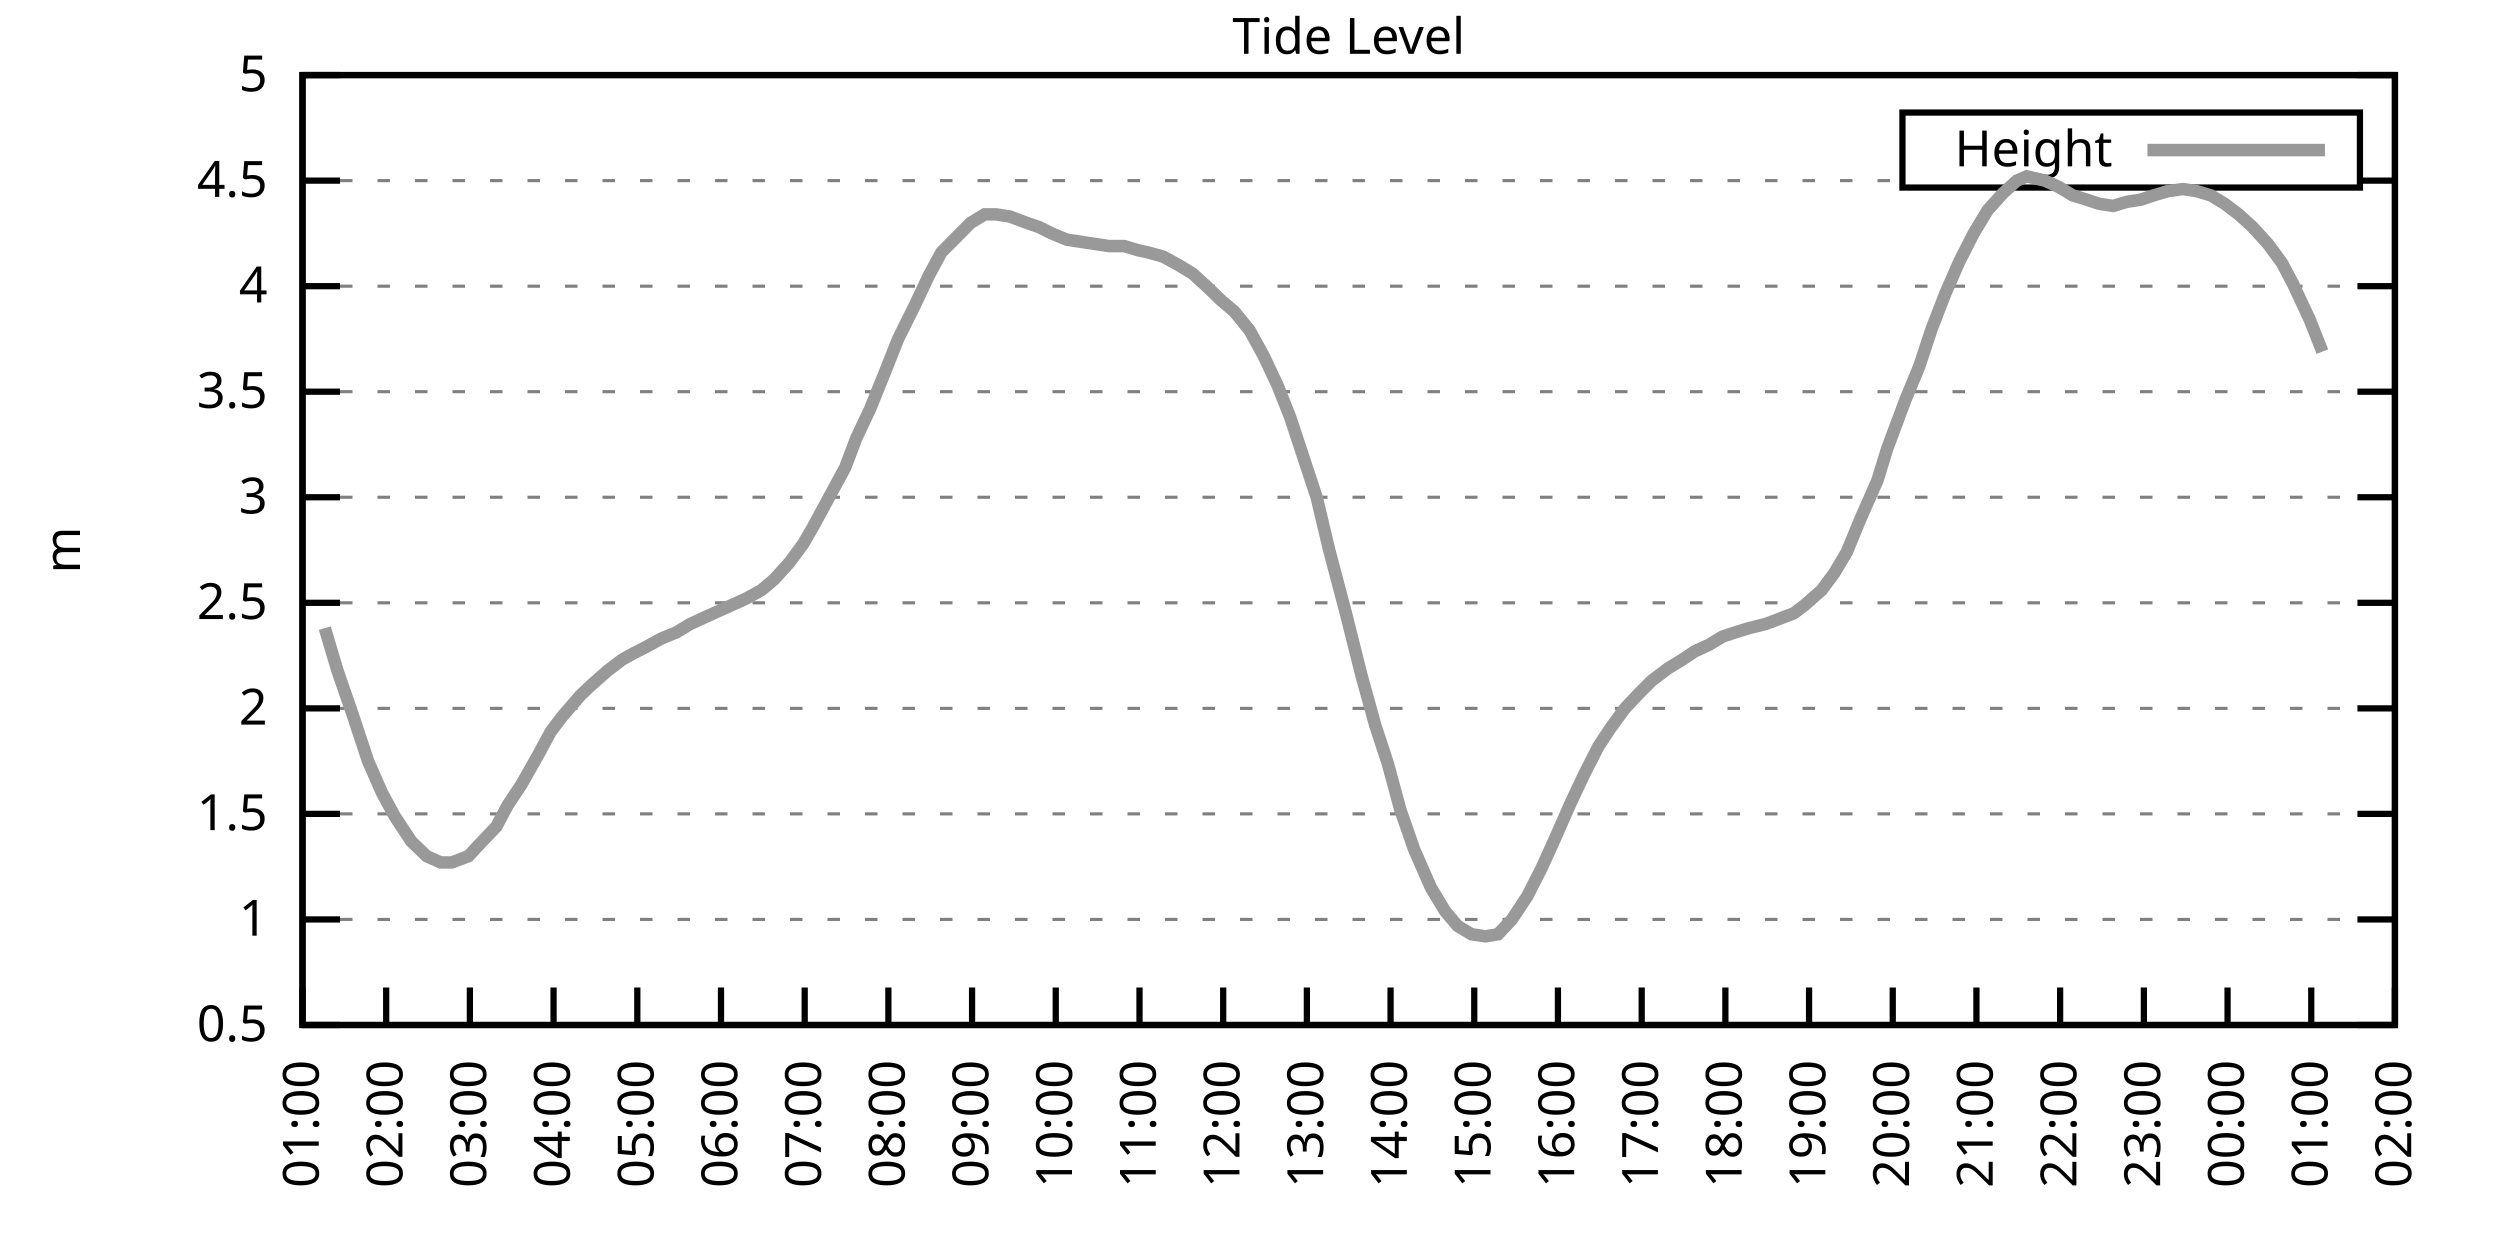
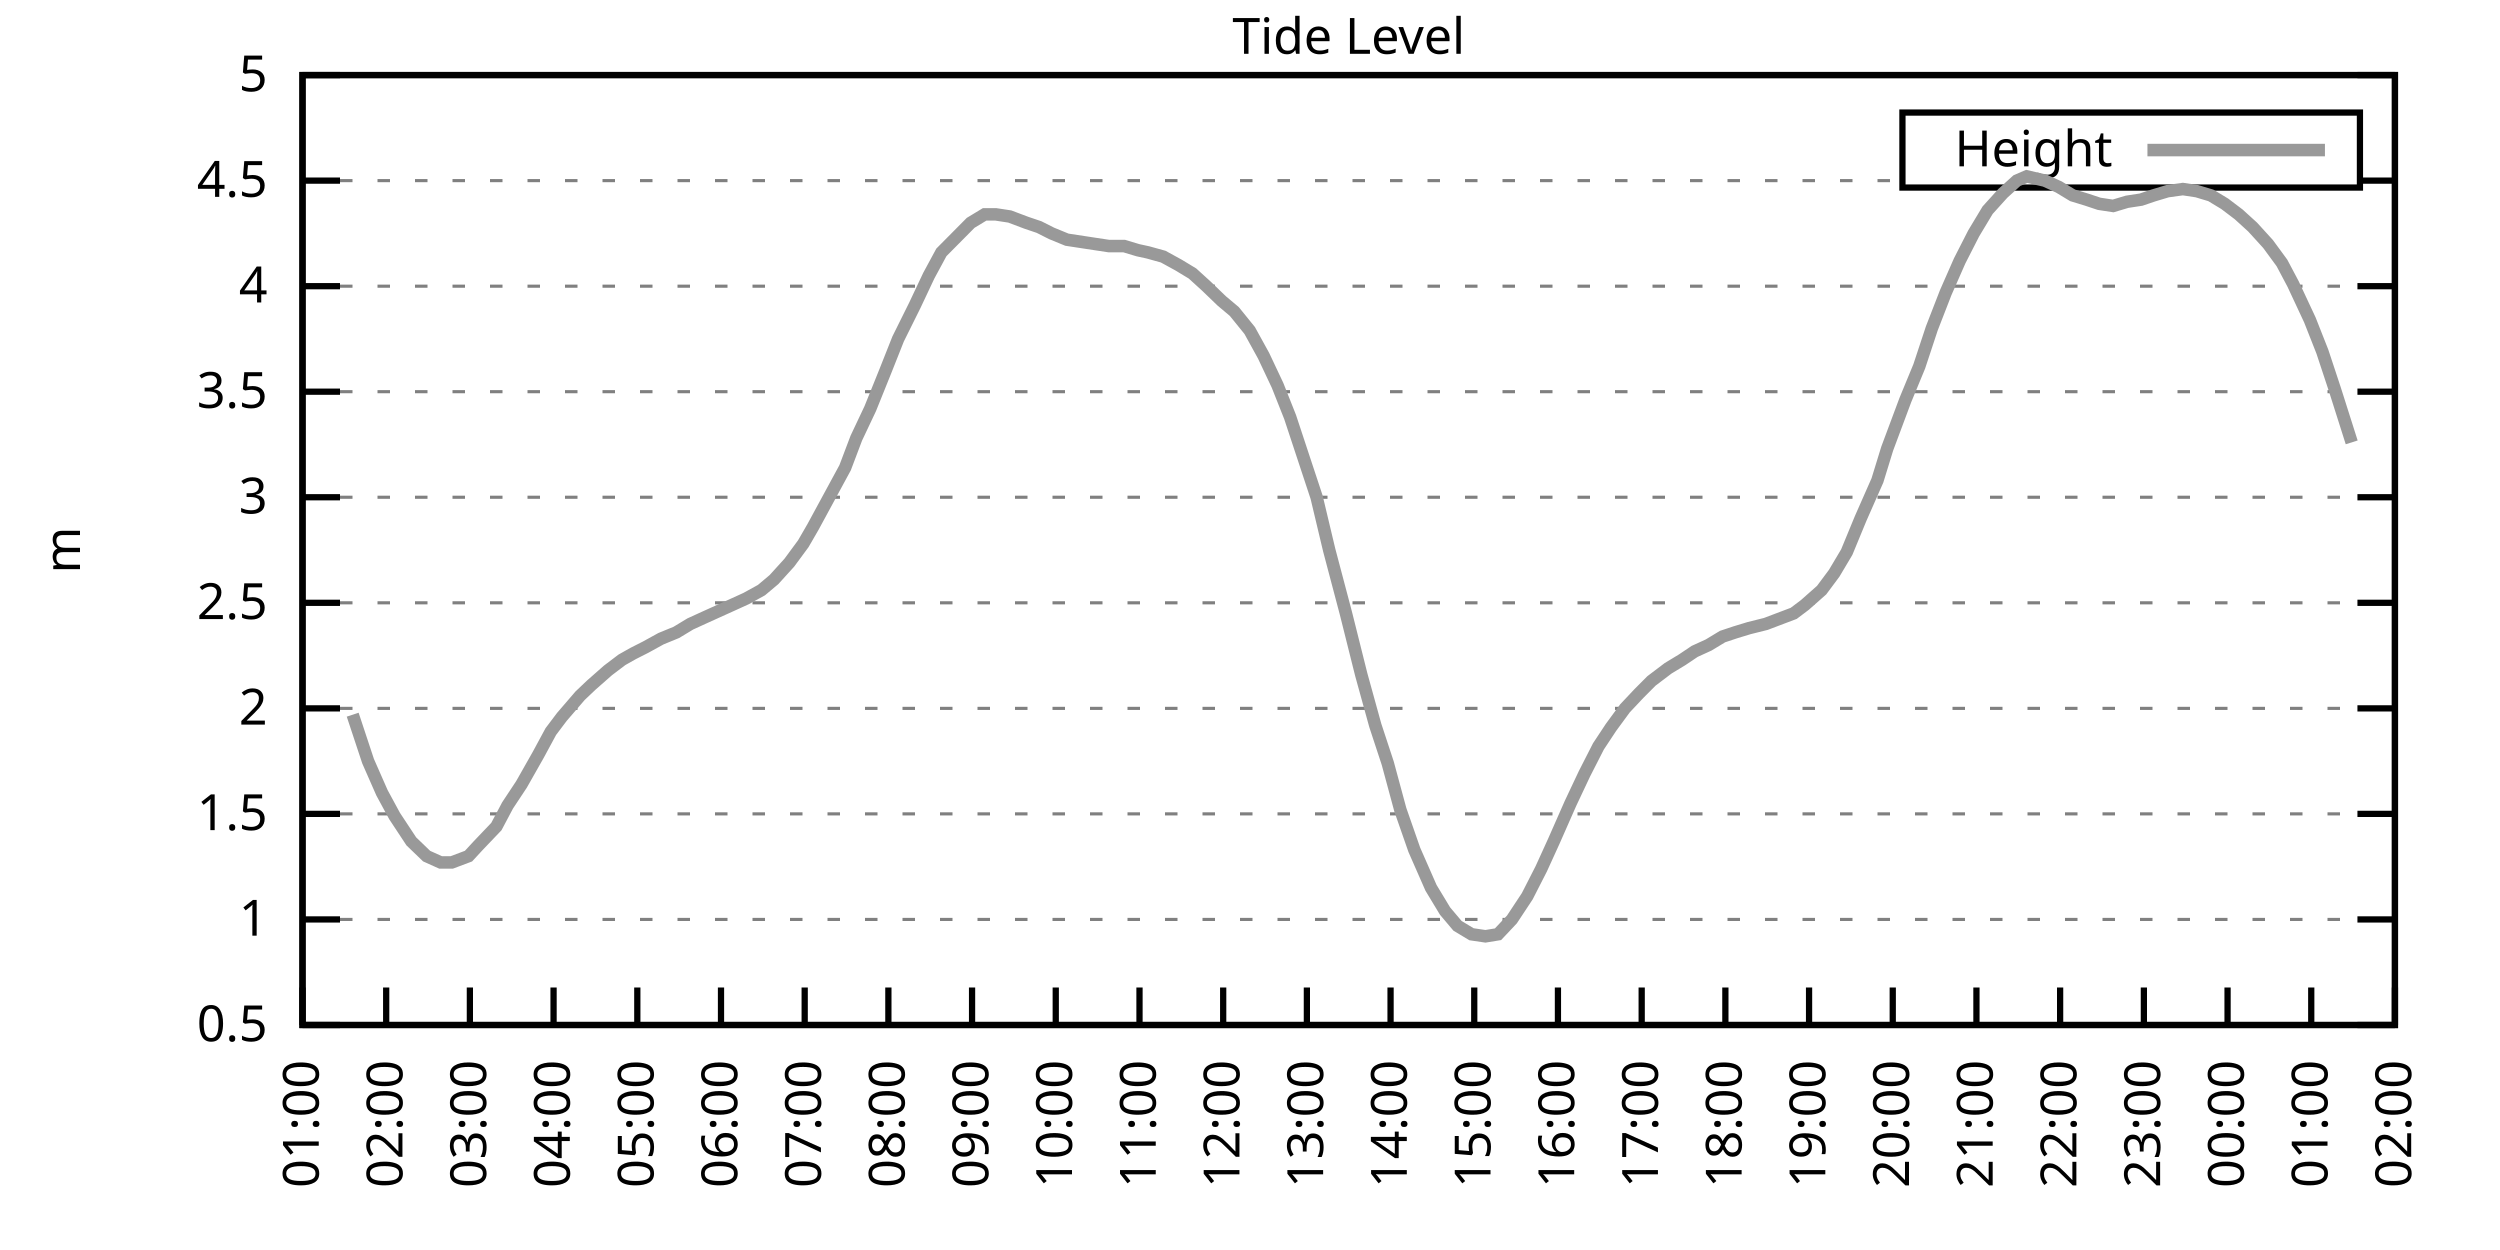
<svg xmlns="http://www.w3.org/2000/svg" xmlns:xlink="http://www.w3.org/1999/xlink" width="400" height="200" viewBox="0 0 400 200">
  <g id="gnuplot_canvas">
    <rect x="0" y="0" width="400" height="200" fill="none" />
    <defs>
      <circle id="gpDot" r="0.5" stroke-width="0.5" stroke="currentColor" />
      <path id="gpPt0" stroke-width="0.333" stroke="currentColor" d="M-1,0 h2 M0,-1 v2" />
      <path id="gpPt1" stroke-width="0.333" stroke="currentColor" d="M-1,-1 L1,1 M1,-1 L-1,1" />
      <path id="gpPt2" stroke-width="0.333" stroke="currentColor" d="M-1,0 L1,0 M0,-1 L0,1 M-1,-1 L1,1 M-1,1 L1,-1" />
      <rect id="gpPt3" stroke-width="0.333" stroke="currentColor" x="-1" y="-1" width="2" height="2" />
      <rect id="gpPt4" stroke-width="0.333" stroke="currentColor" fill="currentColor" x="-1" y="-1" width="2" height="2" />
      <circle id="gpPt5" stroke-width="0.333" stroke="currentColor" cx="0" cy="0" r="1" />
      <use xlink:href="#gpPt5" id="gpPt6" fill="currentColor" stroke="none" />
      <path id="gpPt7" stroke-width="0.333" stroke="currentColor" d="M0,-1.33 L-1.33,0.67 L1.33,0.67 z" />
      <use xlink:href="#gpPt7" id="gpPt8" fill="currentColor" stroke="none" />
      <use xlink:href="#gpPt7" id="gpPt9" stroke="currentColor" transform="rotate(180)" />
      <use xlink:href="#gpPt9" id="gpPt10" fill="currentColor" stroke="none" />
      <use xlink:href="#gpPt3" id="gpPt11" stroke="currentColor" transform="rotate(45)" />
      <use xlink:href="#gpPt11" id="gpPt12" fill="currentColor" stroke="none" />
      <path id="gpPt13" stroke-width="0.333" stroke="currentColor" d="M0,1.330 L1.265,0.411 L0.782,-1.067 L-0.782,-1.076 L-1.265,0.411 z" />
      <use xlink:href="#gpPt13" id="gpPt14" fill="currentColor" stroke="none" />
      <filter id="textbox" filterUnits="objectBoundingBox" x="0" y="0" height="1" width="1">
        <feFlood flood-color="white" flood-opacity="1" result="bgnd" />
        <feComposite in="SourceGraphic" in2="bgnd" operator="atop" />
      </filter>
      <filter id="greybox" filterUnits="objectBoundingBox" x="0" y="0" height="1" width="1">
        <feFlood flood-color="lightgrey" flood-opacity="1" result="grey" />
        <feComposite in="SourceGraphic" in2="grey" operator="atop" />
      </filter>
    </defs>
    <g fill="none" color="white" stroke="currentColor" stroke-width="1.00" stroke-linecap="butt" stroke-linejoin="miter">
</g>
    <g fill="none" color="black" stroke="currentColor" stroke-width="1.00" stroke-linecap="butt" stroke-linejoin="miter">
      <g stroke="none" shape-rendering="crispEdges">
        <polygon fill="rgb(255, 255, 255)" points="48.40,164.00 383.18,164.00 383.18,12.02 48.40,12.02 " />
      </g>
    </g>
    <g fill="none" color="black" stroke="currentColor" stroke-width="1.00" stroke-linecap="butt" stroke-linejoin="miter">
</g>
    <g fill="none" color="black" stroke="black" stroke-width="0.50" stroke-linecap="butt" stroke-linejoin="miter">
</g>
    <g fill="none" color="gray" stroke="currentColor" stroke-width="0.50" stroke-linecap="butt" stroke-linejoin="miter">
      <path stroke="gray" stroke-dasharray="2,4" class="gridline" d="M48.40,164.00 L383.19,164.00  " />
    </g>
    <g fill="none" color="gray" stroke="gray" stroke-width="1.00" stroke-linecap="butt" stroke-linejoin="miter">
</g>
    <g fill="none" color="black" stroke="currentColor" stroke-width="1.00" stroke-linecap="butt" stroke-linejoin="miter">
      <path stroke="black" d="M48.40,164.00 L54.40,164.00 M383.19,164.00 L377.19,164.00  " />
      <g transform="translate(42.80,166.60)" stroke="none" fill="black" font-family="Sans" font-size="8.00" text-anchor="end">
        <text>
          <tspan font-family="Sans"> 0.5</tspan>
        </text>
      </g>
    </g>
    <g fill="none" color="black" stroke="currentColor" stroke-width="1.00" stroke-linecap="butt" stroke-linejoin="miter">
</g>
    <g fill="none" color="black" stroke="black" stroke-width="0.50" stroke-linecap="butt" stroke-linejoin="miter">
</g>
    <g fill="none" color="gray" stroke="currentColor" stroke-width="0.50" stroke-linecap="butt" stroke-linejoin="miter">
      <path stroke="gray" stroke-dasharray="2,4" class="gridline" d="M48.40,147.11 L383.19,147.11  " />
    </g>
    <g fill="none" color="gray" stroke="gray" stroke-width="1.00" stroke-linecap="butt" stroke-linejoin="miter">
</g>
    <g fill="none" color="black" stroke="currentColor" stroke-width="1.00" stroke-linecap="butt" stroke-linejoin="miter">
      <path stroke="black" d="M48.40,147.11 L54.40,147.11 M383.19,147.11 L377.19,147.11  " />
      <g transform="translate(42.80,149.71)" stroke="none" fill="black" font-family="Sans" font-size="8.00" text-anchor="end">
        <text>
          <tspan font-family="Sans"> 1</tspan>
        </text>
      </g>
    </g>
    <g fill="none" color="black" stroke="currentColor" stroke-width="1.00" stroke-linecap="butt" stroke-linejoin="miter">
</g>
    <g fill="none" color="black" stroke="black" stroke-width="0.50" stroke-linecap="butt" stroke-linejoin="miter">
</g>
    <g fill="none" color="gray" stroke="currentColor" stroke-width="0.50" stroke-linecap="butt" stroke-linejoin="miter">
      <path stroke="gray" stroke-dasharray="2,4" class="gridline" d="M48.40,130.22 L383.19,130.22  " />
    </g>
    <g fill="none" color="gray" stroke="gray" stroke-width="1.00" stroke-linecap="butt" stroke-linejoin="miter">
</g>
    <g fill="none" color="black" stroke="currentColor" stroke-width="1.00" stroke-linecap="butt" stroke-linejoin="miter">
      <path stroke="black" d="M48.40,130.22 L54.40,130.22 M383.19,130.22 L377.19,130.22  " />
      <g transform="translate(42.80,132.82)" stroke="none" fill="black" font-family="Sans" font-size="8.00" text-anchor="end">
        <text>
          <tspan font-family="Sans"> 1.5</tspan>
        </text>
      </g>
    </g>
    <g fill="none" color="black" stroke="currentColor" stroke-width="1.00" stroke-linecap="butt" stroke-linejoin="miter">
</g>
    <g fill="none" color="black" stroke="black" stroke-width="0.50" stroke-linecap="butt" stroke-linejoin="miter">
</g>
    <g fill="none" color="gray" stroke="currentColor" stroke-width="0.50" stroke-linecap="butt" stroke-linejoin="miter">
      <path stroke="gray" stroke-dasharray="2,4" class="gridline" d="M48.40,113.34 L383.19,113.34  " />
    </g>
    <g fill="none" color="gray" stroke="gray" stroke-width="1.00" stroke-linecap="butt" stroke-linejoin="miter">
</g>
    <g fill="none" color="black" stroke="currentColor" stroke-width="1.00" stroke-linecap="butt" stroke-linejoin="miter">
      <path stroke="black" d="M48.40,113.34 L54.40,113.34 M383.19,113.34 L377.19,113.34  " />
      <g transform="translate(42.80,115.94)" stroke="none" fill="black" font-family="Sans" font-size="8.00" text-anchor="end">
        <text>
          <tspan font-family="Sans"> 2</tspan>
        </text>
      </g>
    </g>
    <g fill="none" color="black" stroke="currentColor" stroke-width="1.00" stroke-linecap="butt" stroke-linejoin="miter">
</g>
    <g fill="none" color="black" stroke="black" stroke-width="0.50" stroke-linecap="butt" stroke-linejoin="miter">
</g>
    <g fill="none" color="gray" stroke="currentColor" stroke-width="0.50" stroke-linecap="butt" stroke-linejoin="miter">
      <path stroke="gray" stroke-dasharray="2,4" class="gridline" d="M48.40,96.45 L383.19,96.45  " />
    </g>
    <g fill="none" color="gray" stroke="gray" stroke-width="1.00" stroke-linecap="butt" stroke-linejoin="miter">
</g>
    <g fill="none" color="black" stroke="currentColor" stroke-width="1.00" stroke-linecap="butt" stroke-linejoin="miter">
      <path stroke="black" d="M48.40,96.45 L54.40,96.45 M383.19,96.45 L377.19,96.45  " />
      <g transform="translate(42.80,99.05)" stroke="none" fill="black" font-family="Sans" font-size="8.00" text-anchor="end">
        <text>
          <tspan font-family="Sans"> 2.5</tspan>
        </text>
      </g>
    </g>
    <g fill="none" color="black" stroke="currentColor" stroke-width="1.00" stroke-linecap="butt" stroke-linejoin="miter">
</g>
    <g fill="none" color="black" stroke="black" stroke-width="0.50" stroke-linecap="butt" stroke-linejoin="miter">
</g>
    <g fill="none" color="gray" stroke="currentColor" stroke-width="0.50" stroke-linecap="butt" stroke-linejoin="miter">
      <path stroke="gray" stroke-dasharray="2,4" class="gridline" d="M48.40,79.56 L383.19,79.56  " />
    </g>
    <g fill="none" color="gray" stroke="gray" stroke-width="1.00" stroke-linecap="butt" stroke-linejoin="miter">
</g>
    <g fill="none" color="black" stroke="currentColor" stroke-width="1.00" stroke-linecap="butt" stroke-linejoin="miter">
      <path stroke="black" d="M48.40,79.56 L54.40,79.56 M383.19,79.56 L377.19,79.56  " />
      <g transform="translate(42.80,82.16)" stroke="none" fill="black" font-family="Sans" font-size="8.00" text-anchor="end">
        <text>
          <tspan font-family="Sans"> 3</tspan>
        </text>
      </g>
    </g>
    <g fill="none" color="black" stroke="currentColor" stroke-width="1.00" stroke-linecap="butt" stroke-linejoin="miter">
</g>
    <g fill="none" color="black" stroke="black" stroke-width="0.50" stroke-linecap="butt" stroke-linejoin="miter">
</g>
    <g fill="none" color="gray" stroke="currentColor" stroke-width="0.50" stroke-linecap="butt" stroke-linejoin="miter">
      <path stroke="gray" stroke-dasharray="2,4" class="gridline" d="M48.40,62.67 L383.19,62.67  " />
    </g>
    <g fill="none" color="gray" stroke="gray" stroke-width="1.00" stroke-linecap="butt" stroke-linejoin="miter">
</g>
    <g fill="none" color="black" stroke="currentColor" stroke-width="1.00" stroke-linecap="butt" stroke-linejoin="miter">
      <path stroke="black" d="M48.40,62.67 L54.40,62.67 M383.19,62.67 L377.19,62.67  " />
      <g transform="translate(42.80,65.27)" stroke="none" fill="black" font-family="Sans" font-size="8.00" text-anchor="end">
        <text>
          <tspan font-family="Sans"> 3.5</tspan>
        </text>
      </g>
    </g>
    <g fill="none" color="black" stroke="currentColor" stroke-width="1.00" stroke-linecap="butt" stroke-linejoin="miter">
</g>
    <g fill="none" color="black" stroke="black" stroke-width="0.50" stroke-linecap="butt" stroke-linejoin="miter">
</g>
    <g fill="none" color="gray" stroke="currentColor" stroke-width="0.50" stroke-linecap="butt" stroke-linejoin="miter">
      <path stroke="gray" stroke-dasharray="2,4" class="gridline" d="M48.40,45.79 L383.19,45.79  " />
    </g>
    <g fill="none" color="gray" stroke="gray" stroke-width="1.00" stroke-linecap="butt" stroke-linejoin="miter">
</g>
    <g fill="none" color="black" stroke="currentColor" stroke-width="1.00" stroke-linecap="butt" stroke-linejoin="miter">
      <path stroke="black" d="M48.40,45.79 L54.40,45.79 M383.19,45.79 L377.19,45.79  " />
      <g transform="translate(42.80,48.39)" stroke="none" fill="black" font-family="Sans" font-size="8.00" text-anchor="end">
        <text>
          <tspan font-family="Sans"> 4</tspan>
        </text>
      </g>
    </g>
    <g fill="none" color="black" stroke="currentColor" stroke-width="1.00" stroke-linecap="butt" stroke-linejoin="miter">
</g>
    <g fill="none" color="black" stroke="black" stroke-width="0.50" stroke-linecap="butt" stroke-linejoin="miter">
</g>
    <g fill="none" color="gray" stroke="currentColor" stroke-width="0.50" stroke-linecap="butt" stroke-linejoin="miter">
      <path stroke="gray" stroke-dasharray="2,4" class="gridline" d="M48.40,28.90 L304.39,28.90 M377.59,28.90 L383.19,28.90  " />
    </g>
    <g fill="none" color="gray" stroke="gray" stroke-width="1.00" stroke-linecap="butt" stroke-linejoin="miter">
</g>
    <g fill="none" color="black" stroke="currentColor" stroke-width="1.00" stroke-linecap="butt" stroke-linejoin="miter">
      <path stroke="black" d="M48.40,28.90 L54.40,28.90 M383.19,28.90 L377.19,28.90  " />
      <g transform="translate(42.80,31.50)" stroke="none" fill="black" font-family="Sans" font-size="8.00" text-anchor="end">
        <text>
          <tspan font-family="Sans"> 4.5</tspan>
        </text>
      </g>
    </g>
    <g fill="none" color="black" stroke="currentColor" stroke-width="1.00" stroke-linecap="butt" stroke-linejoin="miter">
</g>
    <g fill="none" color="black" stroke="black" stroke-width="0.50" stroke-linecap="butt" stroke-linejoin="miter">
</g>
    <g fill="none" color="gray" stroke="currentColor" stroke-width="0.50" stroke-linecap="butt" stroke-linejoin="miter">
      <path stroke="gray" stroke-dasharray="2,4" class="gridline" d="M48.40,12.01 L383.19,12.01  " />
    </g>
    <g fill="none" color="gray" stroke="gray" stroke-width="1.00" stroke-linecap="butt" stroke-linejoin="miter">
</g>
    <g fill="none" color="black" stroke="currentColor" stroke-width="1.00" stroke-linecap="butt" stroke-linejoin="miter">
      <path stroke="black" d="M48.40,12.01 L54.40,12.01 M383.19,12.01 L377.19,12.01  " />
      <g transform="translate(42.80,14.61)" stroke="none" fill="black" font-family="Sans" font-size="8.00" text-anchor="end">
        <text>
          <tspan font-family="Sans"> 5</tspan>
        </text>
      </g>
    </g>
    <g fill="none" color="black" stroke="currentColor" stroke-width="1.00" stroke-linecap="butt" stroke-linejoin="miter">
      <path stroke="black" d="M48.40,164.00 L48.40,158.00  " />
      <g transform="translate(51.00,169.60) rotate(270.00)" stroke="none" fill="black" font-family="Sans" font-size="8.00" text-anchor="end">
        <text>
          <tspan font-family="Sans">01:00</tspan>
        </text>
      </g>
    </g>
    <g fill="none" color="black" stroke="currentColor" stroke-width="1.00" stroke-linecap="butt" stroke-linejoin="miter">
      <path stroke="black" d="M61.79,164.00 L61.79,158.00  " />
      <g transform="translate(64.39,169.60) rotate(270.00)" stroke="none" fill="black" font-family="Sans" font-size="8.00" text-anchor="end">
        <text>
          <tspan font-family="Sans">02:00</tspan>
        </text>
      </g>
    </g>
    <g fill="none" color="black" stroke="currentColor" stroke-width="1.00" stroke-linecap="butt" stroke-linejoin="miter">
      <path stroke="black" d="M75.18,164.00 L75.18,158.00  " />
      <g transform="translate(77.78,169.60) rotate(270.00)" stroke="none" fill="black" font-family="Sans" font-size="8.00" text-anchor="end">
        <text>
          <tspan font-family="Sans">03:00</tspan>
        </text>
      </g>
    </g>
    <g fill="none" color="black" stroke="currentColor" stroke-width="1.00" stroke-linecap="butt" stroke-linejoin="miter">
      <path stroke="black" d="M88.57,164.00 L88.57,158.00  " />
      <g transform="translate(91.17,169.60) rotate(270.00)" stroke="none" fill="black" font-family="Sans" font-size="8.00" text-anchor="end">
        <text>
          <tspan font-family="Sans">04:00</tspan>
        </text>
      </g>
    </g>
    <g fill="none" color="black" stroke="currentColor" stroke-width="1.00" stroke-linecap="butt" stroke-linejoin="miter">
      <path stroke="black" d="M101.97,164.00 L101.97,158.00  " />
      <g transform="translate(104.57,169.60) rotate(270.00)" stroke="none" fill="black" font-family="Sans" font-size="8.00" text-anchor="end">
        <text>
          <tspan font-family="Sans">05:00</tspan>
        </text>
      </g>
    </g>
    <g fill="none" color="black" stroke="currentColor" stroke-width="1.00" stroke-linecap="butt" stroke-linejoin="miter">
      <path stroke="black" d="M115.36,164.00 L115.36,158.00  " />
      <g transform="translate(117.96,169.60) rotate(270.00)" stroke="none" fill="black" font-family="Sans" font-size="8.00" text-anchor="end">
        <text>
          <tspan font-family="Sans">06:00</tspan>
        </text>
      </g>
    </g>
    <g fill="none" color="black" stroke="currentColor" stroke-width="1.00" stroke-linecap="butt" stroke-linejoin="miter">
      <path stroke="black" d="M128.75,164.00 L128.75,158.00  " />
      <g transform="translate(131.35,169.60) rotate(270.00)" stroke="none" fill="black" font-family="Sans" font-size="8.00" text-anchor="end">
        <text>
          <tspan font-family="Sans">07:00</tspan>
        </text>
      </g>
    </g>
    <g fill="none" color="black" stroke="currentColor" stroke-width="1.00" stroke-linecap="butt" stroke-linejoin="miter">
      <path stroke="black" d="M142.14,164.00 L142.14,158.00  " />
      <g transform="translate(144.74,169.60) rotate(270.00)" stroke="none" fill="black" font-family="Sans" font-size="8.00" text-anchor="end">
        <text>
          <tspan font-family="Sans">08:00</tspan>
        </text>
      </g>
    </g>
    <g fill="none" color="black" stroke="currentColor" stroke-width="1.00" stroke-linecap="butt" stroke-linejoin="miter">
      <path stroke="black" d="M155.53,164.00 L155.53,158.00  " />
      <g transform="translate(158.13,169.60) rotate(270.00)" stroke="none" fill="black" font-family="Sans" font-size="8.00" text-anchor="end">
        <text>
          <tspan font-family="Sans">09:00</tspan>
        </text>
      </g>
    </g>
    <g fill="none" color="black" stroke="currentColor" stroke-width="1.00" stroke-linecap="butt" stroke-linejoin="miter">
      <path stroke="black" d="M168.92,164.00 L168.92,158.00  " />
      <g transform="translate(171.52,169.60) rotate(270.00)" stroke="none" fill="black" font-family="Sans" font-size="8.00" text-anchor="end">
        <text>
          <tspan font-family="Sans">10:00</tspan>
        </text>
      </g>
    </g>
    <g fill="none" color="black" stroke="currentColor" stroke-width="1.00" stroke-linecap="butt" stroke-linejoin="miter">
      <path stroke="black" d="M182.32,164.00 L182.32,158.00  " />
      <g transform="translate(184.92,169.60) rotate(270.00)" stroke="none" fill="black" font-family="Sans" font-size="8.00" text-anchor="end">
        <text>
          <tspan font-family="Sans">11:00</tspan>
        </text>
      </g>
    </g>
    <g fill="none" color="black" stroke="currentColor" stroke-width="1.00" stroke-linecap="butt" stroke-linejoin="miter">
      <path stroke="black" d="M195.71,164.00 L195.71,158.00  " />
      <g transform="translate(198.31,169.60) rotate(270.00)" stroke="none" fill="black" font-family="Sans" font-size="8.00" text-anchor="end">
        <text>
          <tspan font-family="Sans">12:00</tspan>
        </text>
      </g>
    </g>
    <g fill="none" color="black" stroke="currentColor" stroke-width="1.00" stroke-linecap="butt" stroke-linejoin="miter">
      <path stroke="black" d="M209.10,164.00 L209.10,158.00  " />
      <g transform="translate(211.70,169.60) rotate(270.00)" stroke="none" fill="black" font-family="Sans" font-size="8.00" text-anchor="end">
        <text>
          <tspan font-family="Sans">13:00</tspan>
        </text>
      </g>
    </g>
    <g fill="none" color="black" stroke="currentColor" stroke-width="1.00" stroke-linecap="butt" stroke-linejoin="miter">
      <path stroke="black" d="M222.49,164.00 L222.49,158.00  " />
      <g transform="translate(225.09,169.60) rotate(270.00)" stroke="none" fill="black" font-family="Sans" font-size="8.00" text-anchor="end">
        <text>
          <tspan font-family="Sans">14:00</tspan>
        </text>
      </g>
    </g>
    <g fill="none" color="black" stroke="currentColor" stroke-width="1.00" stroke-linecap="butt" stroke-linejoin="miter">
      <path stroke="black" d="M235.88,164.00 L235.88,158.00  " />
      <g transform="translate(238.48,169.60) rotate(270.00)" stroke="none" fill="black" font-family="Sans" font-size="8.00" text-anchor="end">
        <text>
          <tspan font-family="Sans">15:00</tspan>
        </text>
      </g>
    </g>
    <g fill="none" color="black" stroke="currentColor" stroke-width="1.00" stroke-linecap="butt" stroke-linejoin="miter">
      <path stroke="black" d="M249.27,164.00 L249.27,158.00  " />
      <g transform="translate(251.87,169.60) rotate(270.00)" stroke="none" fill="black" font-family="Sans" font-size="8.00" text-anchor="end">
        <text>
          <tspan font-family="Sans">16:00</tspan>
        </text>
      </g>
    </g>
    <g fill="none" color="black" stroke="currentColor" stroke-width="1.00" stroke-linecap="butt" stroke-linejoin="miter">
      <path stroke="black" d="M262.67,164.00 L262.67,158.00  " />
      <g transform="translate(265.27,169.60) rotate(270.00)" stroke="none" fill="black" font-family="Sans" font-size="8.00" text-anchor="end">
        <text>
          <tspan font-family="Sans">17:00</tspan>
        </text>
      </g>
    </g>
    <g fill="none" color="black" stroke="currentColor" stroke-width="1.00" stroke-linecap="butt" stroke-linejoin="miter">
      <path stroke="black" d="M276.06,164.00 L276.06,158.00  " />
      <g transform="translate(278.66,169.60) rotate(270.00)" stroke="none" fill="black" font-family="Sans" font-size="8.00" text-anchor="end">
        <text>
          <tspan font-family="Sans">18:00</tspan>
        </text>
      </g>
    </g>
    <g fill="none" color="black" stroke="currentColor" stroke-width="1.00" stroke-linecap="butt" stroke-linejoin="miter">
      <path stroke="black" d="M289.45,164.00 L289.45,158.00  " />
      <g transform="translate(292.05,169.60) rotate(270.00)" stroke="none" fill="black" font-family="Sans" font-size="8.00" text-anchor="end">
        <text>
          <tspan font-family="Sans">19:00</tspan>
        </text>
      </g>
    </g>
    <g fill="none" color="black" stroke="currentColor" stroke-width="1.00" stroke-linecap="butt" stroke-linejoin="miter">
      <path stroke="black" d="M302.84,164.00 L302.84,158.00  " />
      <g transform="translate(305.44,169.60) rotate(270.00)" stroke="none" fill="black" font-family="Sans" font-size="8.00" text-anchor="end">
        <text>
          <tspan font-family="Sans">20:00</tspan>
        </text>
      </g>
    </g>
    <g fill="none" color="black" stroke="currentColor" stroke-width="1.00" stroke-linecap="butt" stroke-linejoin="miter">
      <path stroke="black" d="M316.23,164.00 L316.23,158.00  " />
      <g transform="translate(318.83,169.60) rotate(270.00)" stroke="none" fill="black" font-family="Sans" font-size="8.00" text-anchor="end">
        <text>
          <tspan font-family="Sans">21:00</tspan>
        </text>
      </g>
    </g>
    <g fill="none" color="black" stroke="currentColor" stroke-width="1.00" stroke-linecap="butt" stroke-linejoin="miter">
      <path stroke="black" d="M329.62,164.00 L329.62,158.00  " />
      <g transform="translate(332.22,169.60) rotate(270.00)" stroke="none" fill="black" font-family="Sans" font-size="8.00" text-anchor="end">
        <text>
          <tspan font-family="Sans">22:00</tspan>
        </text>
      </g>
    </g>
    <g fill="none" color="black" stroke="currentColor" stroke-width="1.00" stroke-linecap="butt" stroke-linejoin="miter">
      <path stroke="black" d="M343.02,164.00 L343.02,158.00  " />
      <g transform="translate(345.62,169.60) rotate(270.00)" stroke="none" fill="black" font-family="Sans" font-size="8.00" text-anchor="end">
        <text>
          <tspan font-family="Sans">23:00</tspan>
        </text>
      </g>
    </g>
    <g fill="none" color="black" stroke="currentColor" stroke-width="1.00" stroke-linecap="butt" stroke-linejoin="miter">
      <path stroke="black" d="M356.41,164.00 L356.41,158.00  " />
      <g transform="translate(359.01,169.60) rotate(270.00)" stroke="none" fill="black" font-family="Sans" font-size="8.00" text-anchor="end">
        <text>
          <tspan font-family="Sans">00:00</tspan>
        </text>
      </g>
    </g>
    <g fill="none" color="black" stroke="currentColor" stroke-width="1.00" stroke-linecap="butt" stroke-linejoin="miter">
      <path stroke="black" d="M369.80,164.00 L369.80,158.00  " />
      <g transform="translate(372.40,169.60) rotate(270.00)" stroke="none" fill="black" font-family="Sans" font-size="8.00" text-anchor="end">
        <text>
          <tspan font-family="Sans">01:00</tspan>
        </text>
      </g>
    </g>
    <g fill="none" color="black" stroke="currentColor" stroke-width="1.00" stroke-linecap="butt" stroke-linejoin="miter">
      <path stroke="black" d="M383.19,164.00 L383.19,158.00  " />
      <g transform="translate(385.79,169.60) rotate(270.00)" stroke="none" fill="black" font-family="Sans" font-size="8.00" text-anchor="end">
        <text>
          <tspan font-family="Sans">02:00</tspan>
        </text>
      </g>
    </g>
    <g fill="none" color="black" stroke="currentColor" stroke-width="1.00" stroke-linecap="butt" stroke-linejoin="miter">
</g>
    <g fill="none" color="black" stroke="currentColor" stroke-width="1.00" stroke-linecap="butt" stroke-linejoin="miter">
      <path stroke="black" d="M48.40,12.01 L48.40,164.00 L383.19,164.00 L383.19,12.01 L48.40,12.01 Z  " />
    </g>
    <g fill="none" color="black" stroke="currentColor" stroke-width="1.00" stroke-linecap="butt" stroke-linejoin="miter">
</g>
    <g fill="none" color="black" stroke="currentColor" stroke-width="1.00" stroke-linecap="butt" stroke-linejoin="miter">
      <path stroke="black" d="M304.39,30.01 L304.39,18.01 L377.59,18.01 L377.59,30.01 L304.39,30.01 Z  " />
    </g>
    <g id="Tide_level_plot_1">
      <g fill="none" color="white" stroke="black" stroke-width="2.00" stroke-linecap="butt" stroke-linejoin="miter">
</g>
      <g fill="none" color="black" stroke="currentColor" stroke-width="2.00" stroke-linecap="butt" stroke-linejoin="miter">
        <g transform="translate(337.99,26.61)" stroke="none" fill="black" font-family="Sans" font-size="8.00" text-anchor="end">
          <text>
            <tspan font-family="Sans">Height</tspan>
          </text>
        </g>
      </g>
      <g fill="none" color="black" stroke="currentColor" stroke-width="2.00" stroke-linecap="butt" stroke-linejoin="miter">
-         <path stroke="rgb(153, 153, 153)" d="M343.59,24.01 L371.99,24.01 M51.97,100.50 L53.98,107.26 L56.43,114.35 L58.89,121.78 L61.12,126.85 L63.13,130.56   L65.81,134.62 L68.26,136.98 L70.50,137.99 L72.28,137.99 L74.96,136.98 L76.52,135.29 L79.42,132.25 L81.21,128.87   L83.44,125.50 L86.12,120.77 L88.13,117.05 L89.91,114.69 L92.82,111.31 L94.60,109.62 L97.28,107.26 L99.51,105.57   L101.30,104.56 L103.31,103.54 L105.76,102.19 L108.22,101.18 L110.45,99.83 L112.68,98.81 L114.91,97.80 L117.14,96.79   L119.38,95.77 L121.83,94.42 L123.84,92.73 L126.29,90.03 L128.53,86.99 L130.09,84.29 L135.22,74.83 L137.01,70.10   L139.24,65.38 L141.69,59.30 L143.70,54.23 L146.38,48.83 L148.61,44.10 L150.62,40.38 L155.31,35.65 L157.54,34.30   L159.33,34.30 L161.56,34.64 L164.24,35.65 L166.25,36.33 L168.25,37.34 L170.71,38.35 L172.94,38.69 L175.17,39.03   L177.41,39.37 L179.86,39.37 L182.09,40.04 L183.66,40.38 L186.11,41.06 L188.57,42.41 L190.80,43.76 L193.03,45.79   L195.48,48.15 L197.49,49.84 L199.95,52.88 L202.18,56.93 L204.41,61.66 L206.42,66.73 L208.65,73.48 L210.66,79.56   L212.67,88.00 L215.35,98.14 L217.80,107.93 L220.04,116.04 L222.04,122.12 L224.05,129.55 L226.29,135.97 L228.96,142.05   L231.20,145.76 L233.20,148.13 L235.44,149.48 L237.67,149.81 L239.68,149.48 L241.91,147.11 L244.36,143.40 L246.60,139.01   L248.60,134.62 L251.28,128.54 L253.51,123.81 L255.75,119.42 L257.76,116.38 L259.99,113.34 L262.22,110.97 L264.23,108.95   L266.91,106.92 L269.14,105.57 L271.15,104.22 L273.38,103.20 L275.61,101.85 L277.62,101.18 L279.85,100.50 L282.53,99.83   L284.32,99.15 L286.99,98.14 L288.78,96.79 L291.46,94.42 L293.47,91.72 L295.48,88.34 L297.71,82.94 L300.39,76.86   L301.95,71.79 L304.85,64.02 L307.08,58.62 L309.09,52.54 L311.32,46.80 L313.55,41.73 L315.79,37.34 L318.02,33.63   L320.47,30.92 L322.70,28.90 L324.27,28.22 L327.17,28.90 L329.40,29.91 L331.63,31.26 L333.86,31.94 L335.87,32.61   L338.10,32.95 L340.34,32.28 L342.57,31.94 L344.58,31.26 L346.81,30.59 L349.26,30.25 L351.50,30.59 L353.73,31.26   L355.96,32.61 L358.19,34.30 L360.42,36.33 L362.88,39.03 L365.11,42.07 L366.90,45.45 L369.58,51.19 L371.58,56.26    " />
+         <path stroke="rgb(153, 153, 153)" d="M343.59,24.01 L371.99,24.01 M56.43,114.35 L58.89,121.78 L61.12,126.85 L63.13,130.56 L65.81,134.62 L68.26,136.98   L70.50,137.99 L72.28,137.99 L74.96,136.98 L76.52,135.29 L79.42,132.25 L81.21,128.87 L83.44,125.50 L86.12,120.77   L88.13,117.05 L89.91,114.69 L92.82,111.31 L94.60,109.62 L97.28,107.26 L99.51,105.57 L101.30,104.56 L103.31,103.54   L105.76,102.19 L108.22,101.18 L110.45,99.83 L112.68,98.81 L114.91,97.80 L117.14,96.79 L119.38,95.77 L121.83,94.42   L123.84,92.73 L126.29,90.03 L128.53,86.99 L130.09,84.29 L135.22,74.83 L137.01,70.10 L139.24,65.38 L141.69,59.30   L143.70,54.23 L146.38,48.83 L148.61,44.10 L150.62,40.38 L155.31,35.65 L157.54,34.30 L159.33,34.30 L161.56,34.64   L164.24,35.65 L166.25,36.33 L168.25,37.34 L170.71,38.35 L172.94,38.69 L175.17,39.03 L177.41,39.37 L179.86,39.37   L182.09,40.04 L183.66,40.38 L186.11,41.06 L188.57,42.41 L190.80,43.76 L193.03,45.79 L195.48,48.15 L197.49,49.84   L199.95,52.88 L202.18,56.93 L204.41,61.66 L206.42,66.73 L208.65,73.48 L210.66,79.56 L212.67,88.00 L215.35,98.14   L217.80,107.93 L220.04,116.04 L222.04,122.12 L224.05,129.55 L226.29,135.97 L228.96,142.05 L231.20,145.76 L233.20,148.13   L235.44,149.48 L237.67,149.81 L239.68,149.48 L241.91,147.11 L244.36,143.40 L246.60,139.01 L248.60,134.62 L251.28,128.54   L253.51,123.81 L255.75,119.42 L257.76,116.38 L259.99,113.34 L262.22,110.97 L264.23,108.95 L266.91,106.92 L269.14,105.57   L271.15,104.22 L273.38,103.20 L275.61,101.85 L277.62,101.18 L279.85,100.50 L282.53,99.83 L284.32,99.15 L286.99,98.14   L288.78,96.79 L291.46,94.42 L293.47,91.72 L295.48,88.34 L297.71,82.94 L300.39,76.86 L301.95,71.79 L304.85,64.02   L307.08,58.62 L309.09,52.54 L311.32,46.80 L313.55,41.73 L315.79,37.34 L318.02,33.63 L320.47,30.92 L322.70,28.90   L324.27,28.22 L327.17,28.90 L329.40,29.91 L331.63,31.26 L333.86,31.94 L335.87,32.61 L338.10,32.95 L340.34,32.28   L342.57,31.94 L344.58,31.26 L346.81,30.59 L349.26,30.25 L351.50,30.59 L353.73,31.26 L355.96,32.61 L358.19,34.30   L360.42,36.33 L362.88,39.03 L365.11,42.07 L366.90,45.45 L369.58,51.19 L371.58,56.26 L373.59,62.34 L376.27,70.78    " />
      </g>
    </g>
    <g fill="none" color="black" stroke="currentColor" stroke-width="2.00" stroke-linecap="butt" stroke-linejoin="miter">
</g>
    <g fill="none" color="black" stroke="black" stroke-width="1.00" stroke-linecap="butt" stroke-linejoin="miter">
</g>
    <g fill="none" color="black" stroke="currentColor" stroke-width="1.00" stroke-linecap="butt" stroke-linejoin="miter">
      <path stroke="black" d="M48.40,12.01 L48.40,164.00 L383.19,164.00 L383.19,12.01 L48.40,12.01 Z  " />
      <g transform="translate(12.80,88.01) rotate(270.00)" stroke="none" fill="black" font-family="Sans" font-size="8.00" text-anchor="middle">
        <text>
          <tspan font-family="Sans">m</tspan>
        </text>
      </g>
    </g>
    <g fill="none" color="black" stroke="currentColor" stroke-width="1.00" stroke-linecap="butt" stroke-linejoin="miter">
</g>
    <g fill="none" color="black" stroke="currentColor" stroke-width="1.00" stroke-linecap="butt" stroke-linejoin="miter">
      <g transform="translate(215.79,8.61)" stroke="none" fill="black" font-family="Sans" font-size="8.00" text-anchor="middle">
        <text>
          <tspan font-family="Sans">Tide Level</tspan>
        </text>
      </g>
    </g>
    <g fill="none" color="black" stroke="currentColor" stroke-width="1.00" stroke-linecap="butt" stroke-linejoin="miter">
</g>
  </g>
</svg>
